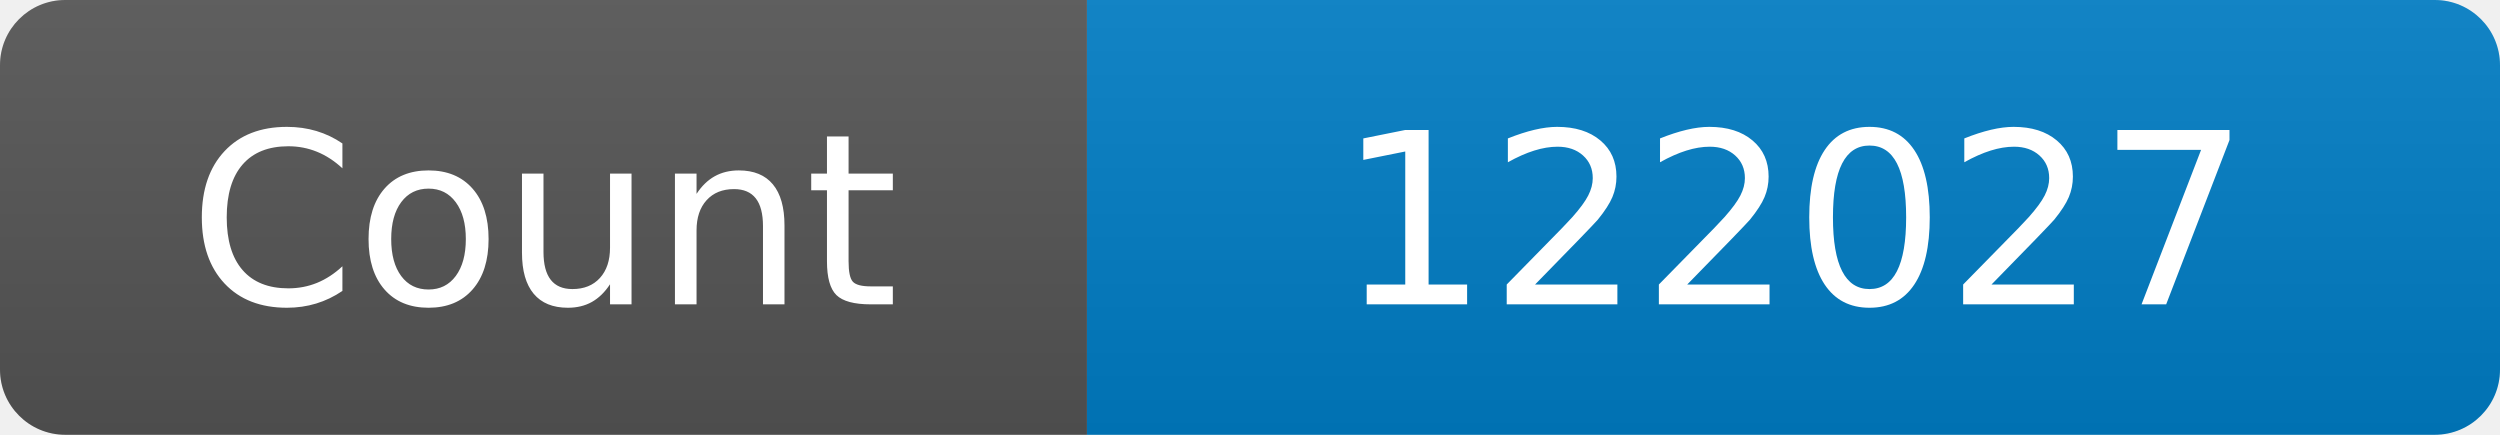
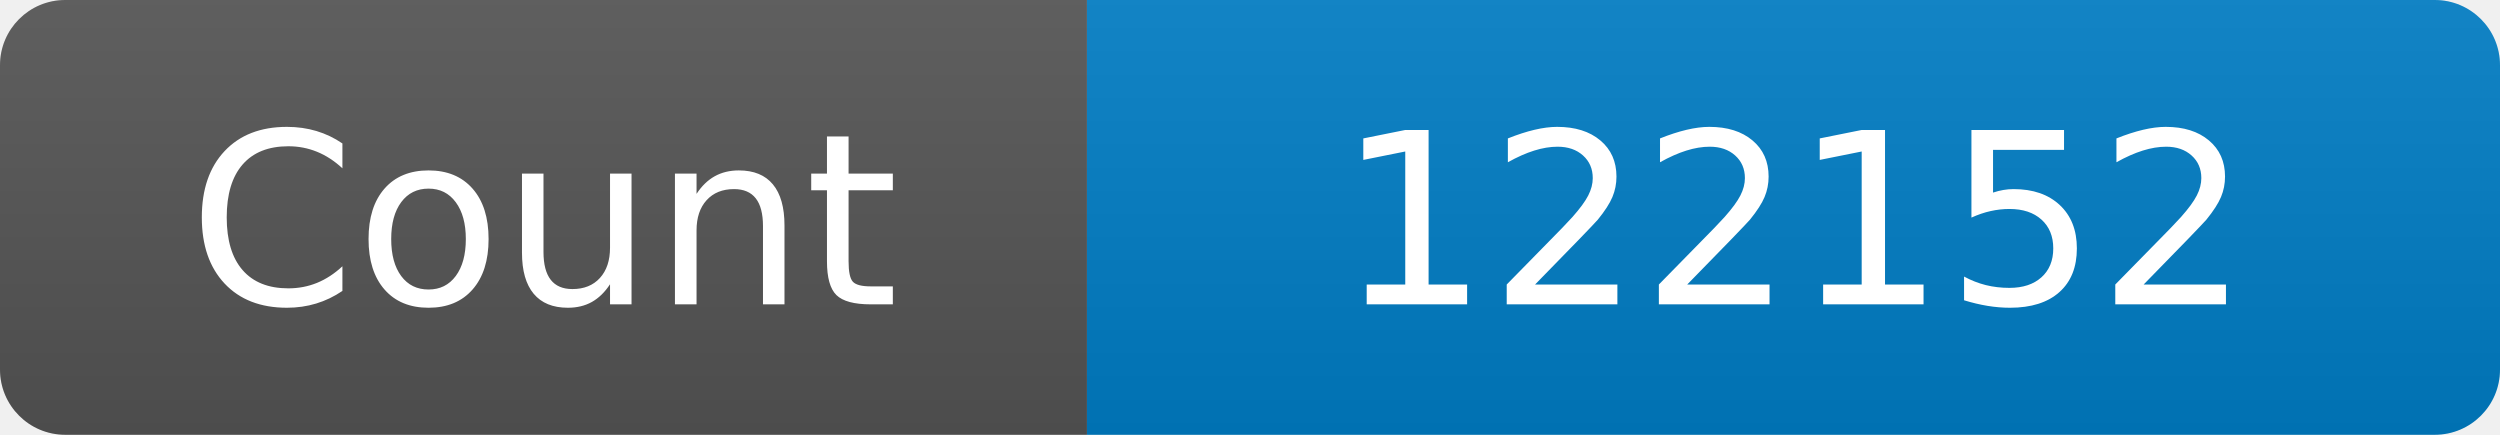
<svg xmlns="http://www.w3.org/2000/svg" width="115" height="20" role="img" aria-label="Maintained?: yes">
  <linearGradient id="s" x2="0" y2="100%">
    <stop offset="0" stop-color="#bbb" stop-opacity=".1" />
    <stop offset="1" stop-opacity=".1" />
  </linearGradient>
  <clipPath id="r">
    <rect width="115" height="20" rx="3" fill="#fff" />
  </clipPath>
  <g clip-path="url(#r)">
    <rect width="50" height="20" fill="#555" />
    <rect x="50" width="160" height="20" fill="#007ec6" />
    <rect width="115" height="20" fill="url(#s)" />
  </g>
  <g fill="#fff" text-anchor="middle" font-family="Verdana,Geneva,DejaVu Sans,sans-serif" font-size="110">
    <text x="250" y="140" transform="scale(.1)" fill="#fff">Count</text>
-     <text x="825" y="140" transform="scale(.1)" fill="#fff">122027</text>
+     <text x="825" y="140" transform="scale(.1)" fill="#fff">122152</text>
  </g>
</svg>
